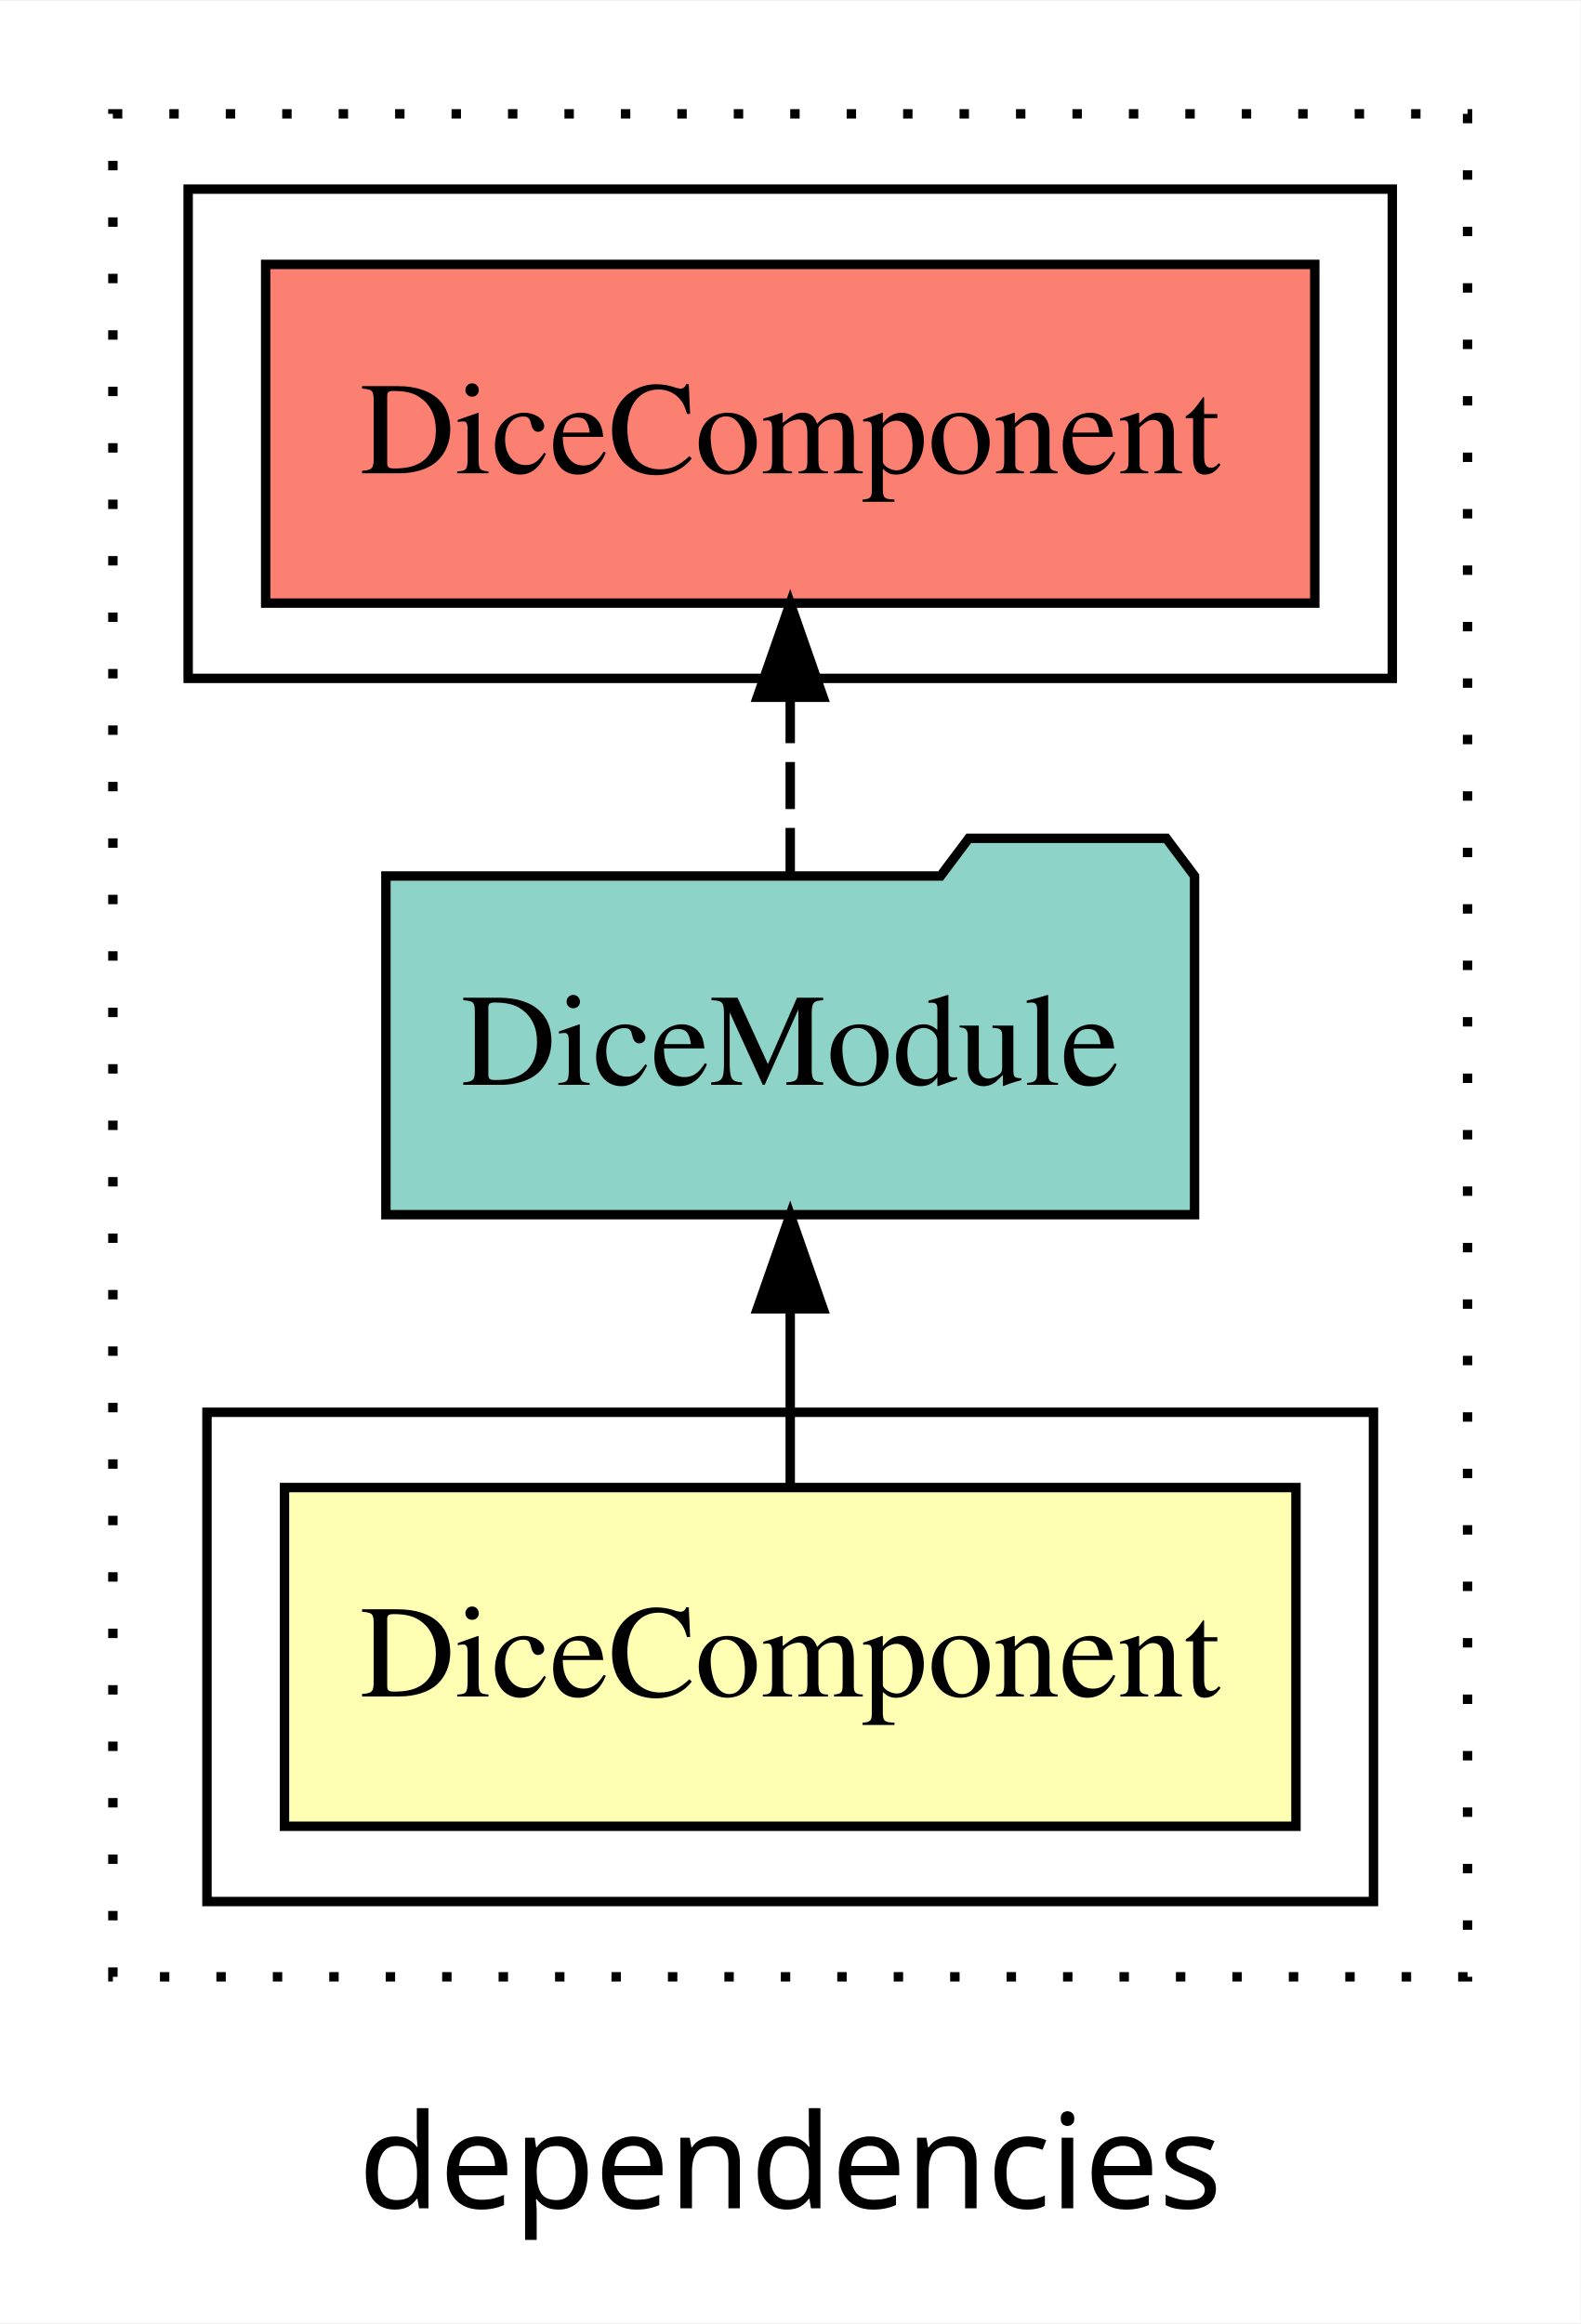
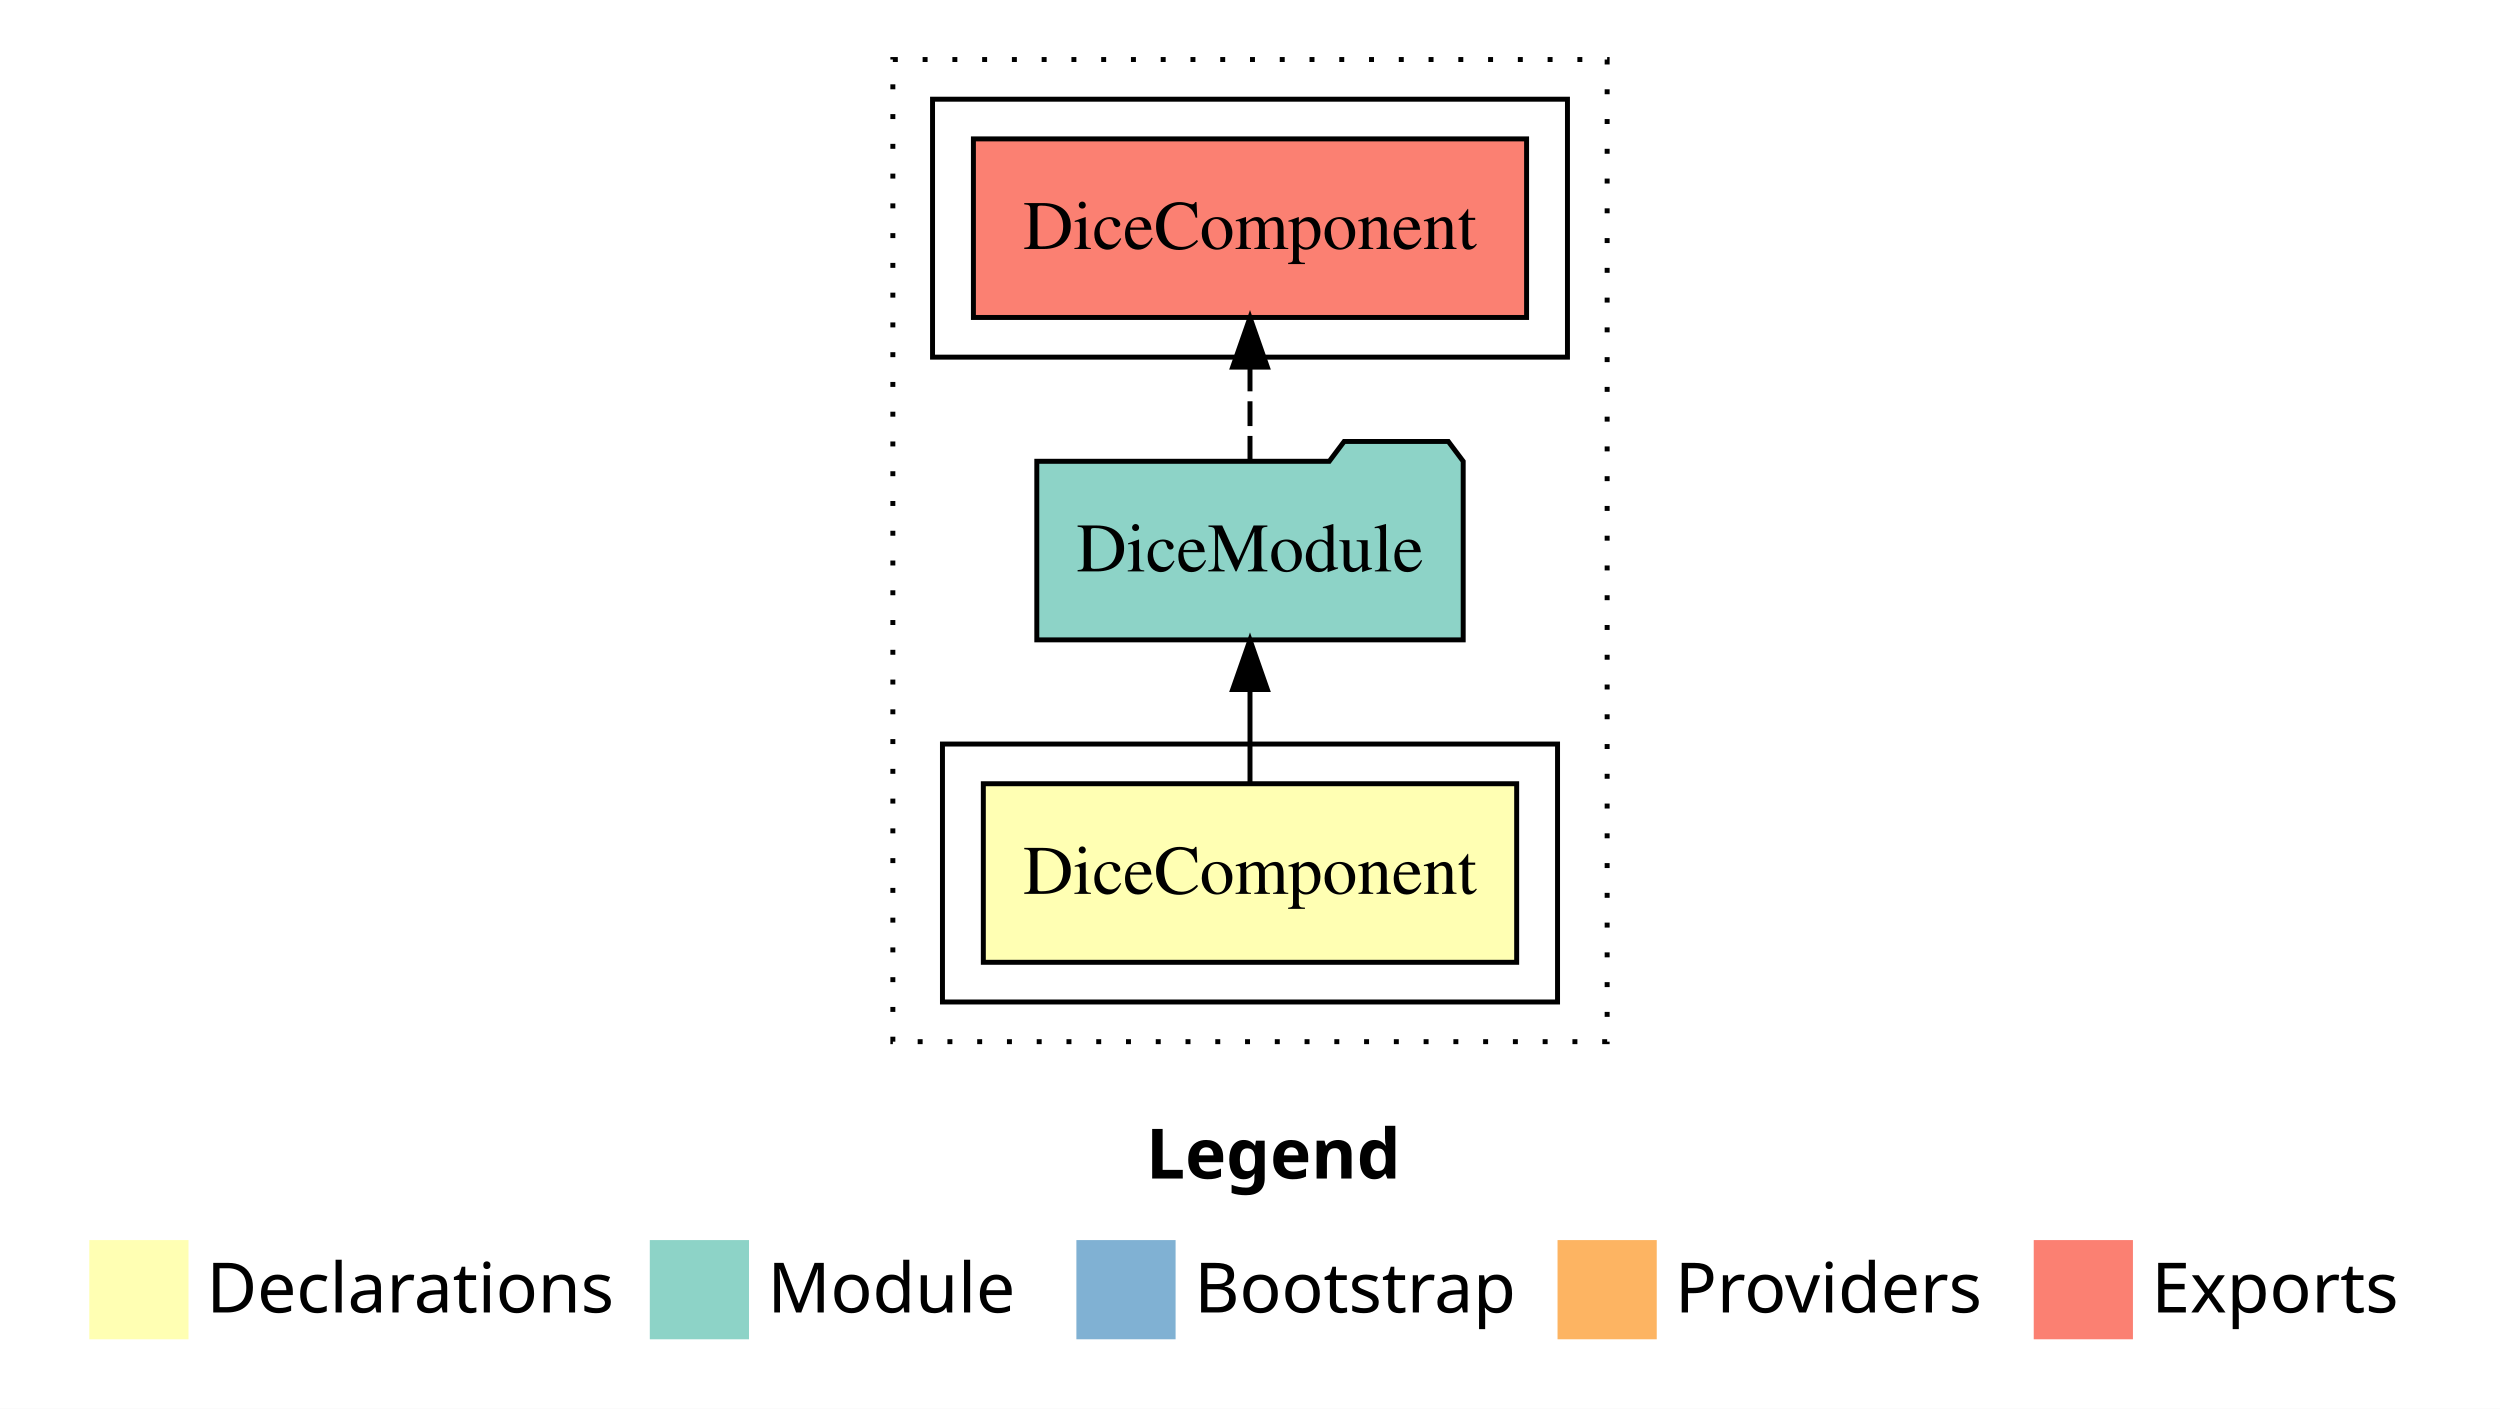
- <svg xmlns="http://www.w3.org/2000/svg" width="168pt" height="247pt" viewBox="0.00 0.00 168.00 246.80">
-   <g id="graph0" class="graph" transform="scale(1 1) rotate(0) translate(4 242.8)">
-     <polygon fill="white" stroke="transparent" points="-4,4 -4,-242.8 164,-242.8 164,4 -4,4" />
-     <text text-anchor="middle" x="80" y="-8.2" font-family="sans-serif" font-size="14.00">dependencies</text>
+ <svg xmlns="http://www.w3.org/2000/svg" width="504pt" height="284pt" viewBox="0.00 0.00 504.00 284.00">
+   <g id="graph0" class="graph" transform="scale(1 1) rotate(0) translate(4 280)">
+     <polygon fill="white" stroke="transparent" points="-4,4 -4,-280 500,-280 500,4 -4,4" />
+     <text text-anchor="start" x="227.01" y="-42.4" font-family="Times-12" font-weight="bold" font-size="14.00">Legend</text>
+     <polygon fill="#ffffb3" stroke="transparent" points="14,-10 14,-30 34,-30 34,-10 14,-10" />
+     <text text-anchor="start" x="37.63" y="-15.4" font-family="Times-12" font-size="14.00">  Declarations</text>
+     <polygon fill="#8dd3c7" stroke="transparent" points="127,-10 127,-30 147,-30 147,-10 127,-10" />
+     <text text-anchor="start" x="150.73" y="-15.4" font-family="Times-12" font-size="14.00">  Module</text>
+     <polygon fill="#80b1d3" stroke="transparent" points="213,-10 213,-30 233,-30 233,-10 213,-10" />
+     <text text-anchor="start" x="236.78" y="-15.4" font-family="Times-12" font-size="14.00">  Bootstrap</text>
+     <polygon fill="#fdb462" stroke="transparent" points="310,-10 310,-30 330,-30 330,-10 310,-10" />
+     <text text-anchor="start" x="333.67" y="-15.4" font-family="Times-12" font-size="14.00">  Providers</text>
+     <polygon fill="#fb8072" stroke="transparent" points="406,-10 406,-30 426,-30 426,-10 406,-10" />
+     <text text-anchor="start" x="429.73" y="-15.4" font-family="Times-12" font-size="14.00">  Exports</text>
    <g id="clust1" class="cluster">
-       <polygon fill="none" stroke="black" stroke-dasharray="1,5" points="8,-32.8 8,-230.8 152,-230.8 152,-32.8 8,-32.8" />
+       <polygon fill="none" stroke="black" stroke-dasharray="1,5" points="176,-70 176,-268 320,-268 320,-70 176,-70" />
    </g>
    <g id="clust2" class="cluster">
-       <polygon fill="none" stroke="black" points="18,-40.8 18,-92.8 142,-92.8 142,-40.8 18,-40.8" />
+       <polygon fill="none" stroke="black" points="186,-78 186,-130 310,-130 310,-78 186,-78" />
    </g>
    <g id="clust5" class="cluster">
-       <polygon fill="none" stroke="black" points="16,-170.8 16,-222.8 144,-222.8 144,-170.8 16,-170.8" />
+       <polygon fill="none" stroke="black" points="184,-208 184,-260 312,-260 312,-208 184,-208" />
    </g>
    <g id="node1" class="node">
-       <polygon fill="#ffffb3" stroke="black" points="133.76,-84.8 26.24,-84.8 26.24,-48.8 133.76,-48.8 133.76,-84.8" />
-       <text text-anchor="middle" x="80" y="-62.6" font-family="Times,serif" font-size="14.00">DiceComponent</text>
+       <polygon fill="#ffffb3" stroke="black" points="301.76,-122 194.24,-122 194.24,-86 301.76,-86 301.76,-122" />
+       <text text-anchor="middle" x="248" y="-99.8" font-family="Times,serif" font-size="14.00">DiceComponent</text>
    </g>
    <g id="node2" class="node">
-       <polygon fill="#8dd3c7" stroke="black" points="122.98,-149.8 119.98,-153.8 98.98,-153.8 95.98,-149.8 37.02,-149.8 37.02,-113.8 122.98,-113.8 122.98,-149.8" />
-       <text text-anchor="middle" x="80" y="-127.6" font-family="Times,serif" font-size="14.00">DiceModule</text>
+       <polygon fill="#8dd3c7" stroke="black" points="290.98,-187 287.98,-191 266.98,-191 263.98,-187 205.02,-187 205.02,-151 290.98,-151 290.98,-187" />
+       <text text-anchor="middle" x="248" y="-164.8" font-family="Times,serif" font-size="14.00">DiceModule</text>
    </g>
    <g id="edge1" class="edge">
-       <path fill="none" stroke="black" d="M80,-84.91C80,-84.91 80,-103.79 80,-103.79" />
-       <polygon fill="black" stroke="black" points="76.5,-103.79 80,-113.79 83.5,-103.79 76.5,-103.79" />
+       <path fill="none" stroke="black" d="M248,-122.11C248,-122.11 248,-140.99 248,-140.99" />
+       <polygon fill="black" stroke="black" points="244.5,-140.99 248,-150.99 251.5,-140.99 244.5,-140.99" />
    </g>
    <g id="node3" class="node">
-       <polygon fill="#fb8072" stroke="black" points="135.76,-214.8 24.24,-214.8 24.24,-178.8 135.76,-178.8 135.76,-214.8" />
-       <text text-anchor="middle" x="80" y="-192.6" font-family="Times,serif" font-size="14.00">DiceComponent </text>
+       <polygon fill="#fb8072" stroke="black" points="303.76,-252 192.24,-252 192.24,-216 303.76,-216 303.76,-252" />
+       <text text-anchor="middle" x="248" y="-229.8" font-family="Times,serif" font-size="14.00">DiceComponent </text>
    </g>
    <g id="edge2" class="edge">
-       <path fill="none" stroke="black" stroke-dasharray="5,2" d="M80,-149.91C80,-149.91 80,-168.79 80,-168.79" />
-       <polygon fill="black" stroke="black" points="76.5,-168.79 80,-178.79 83.5,-168.79 76.5,-168.79" />
+       <path fill="none" stroke="black" stroke-dasharray="5,2" d="M248,-187.11C248,-187.11 248,-205.99 248,-205.99" />
+       <polygon fill="black" stroke="black" points="244.5,-205.99 248,-215.99 251.5,-205.99 244.5,-205.99" />
    </g>
  </g>
</svg>
